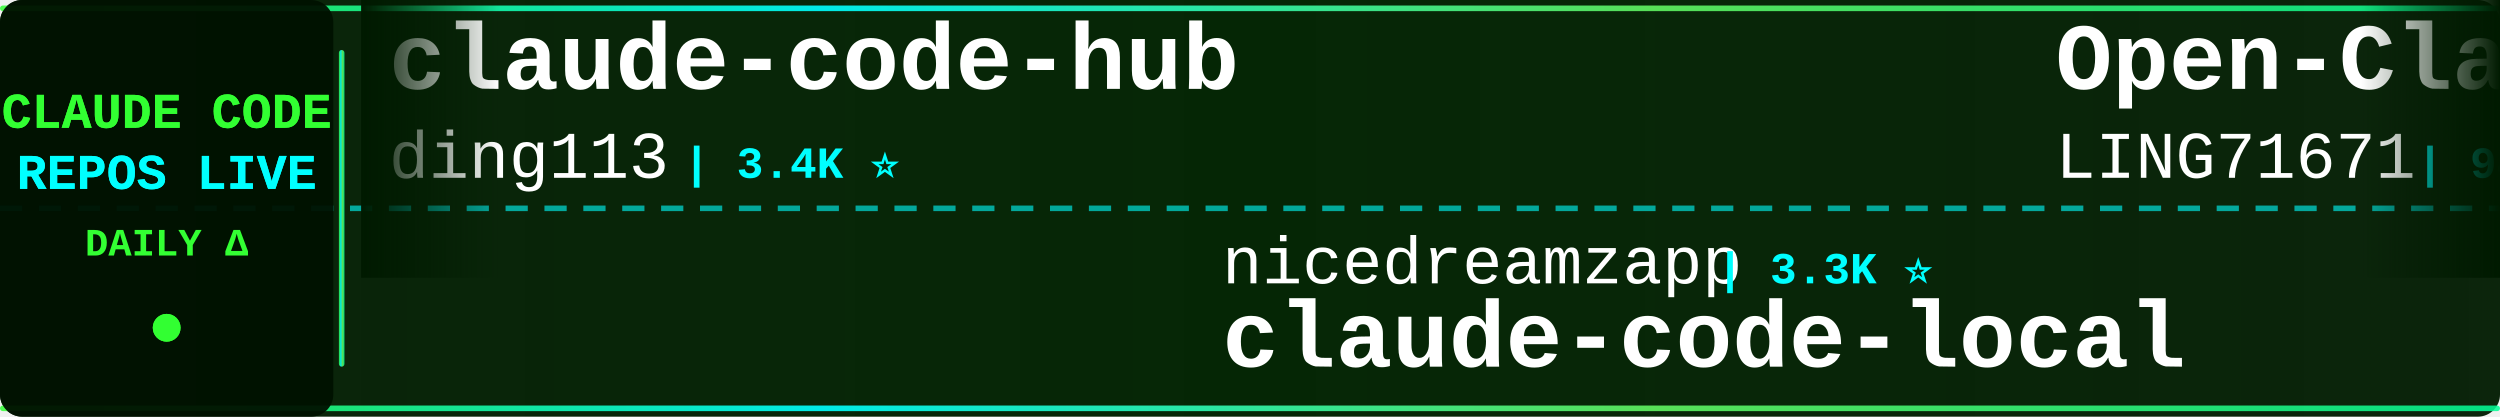
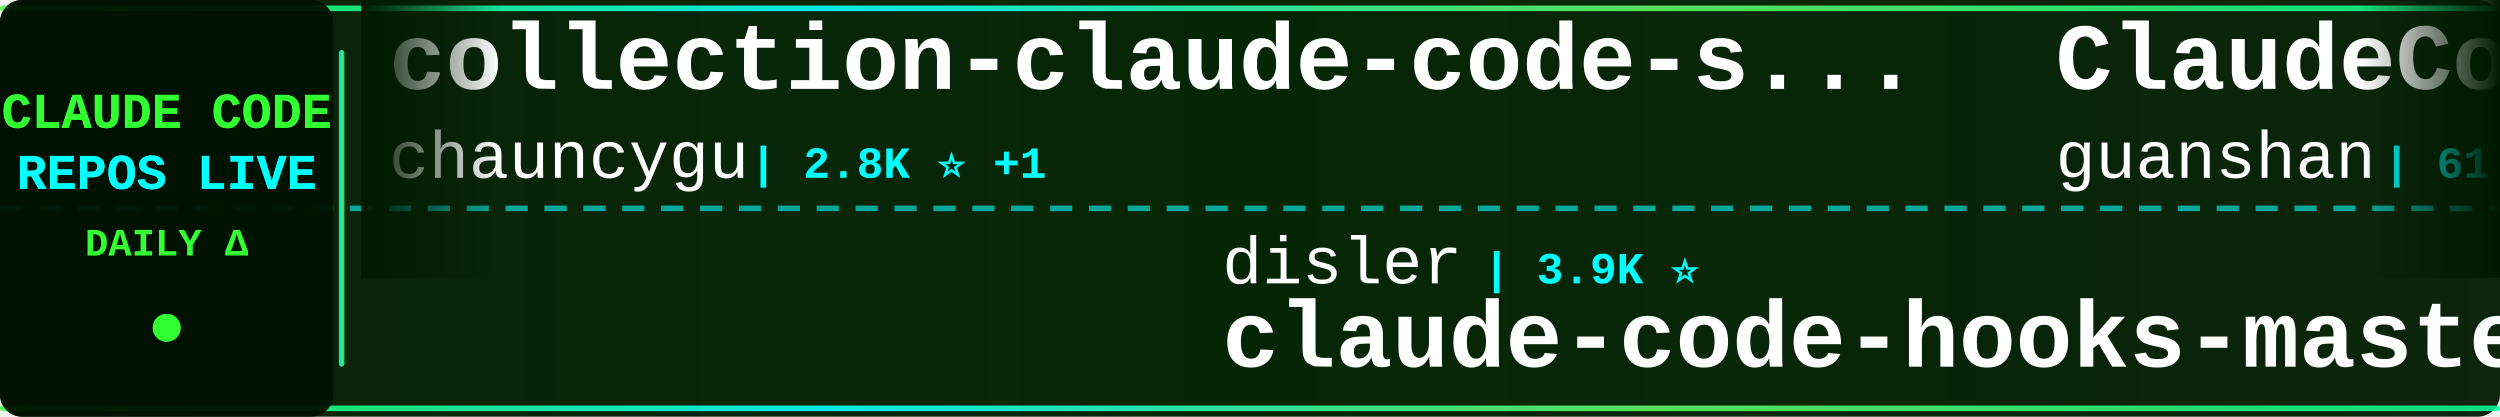
<svg xmlns="http://www.w3.org/2000/svg" width="900" height="150">
  <defs>
    <linearGradient id="tickerBg" x1="0%" y1="0%" x2="100%" y2="0%">
      <stop offset="0%" style="stop-color:#001a00;stop-opacity:0.95" />
      <stop offset="50%" style="stop-color:#002200;stop-opacity:0.98" />
      <stop offset="100%" style="stop-color:#001a00;stop-opacity:0.95" />
    </linearGradient>
    <linearGradient id="borderGrad" x1="0%" y1="0%" x2="100%" y2="0%">
      <stop offset="0%" style="stop-color:#33ff33;stop-opacity:0.85">
        <animate attributeName="stop-opacity" values="0.85;1;0.85" dur="2s" repeatCount="indefinite" />
      </stop>
      <stop offset="33%" style="stop-color:#00ffff;stop-opacity:0.9">
        <animate attributeName="stop-opacity" values="0.9;1;0.9" dur="2.2s" repeatCount="indefinite" />
      </stop>
      <stop offset="66%" style="stop-color:#66ff66;stop-opacity:0.85">
        <animate attributeName="stop-opacity" values="0.85;1;0.85" dur="1.8s" repeatCount="indefinite" />
      </stop>
      <stop offset="100%" style="stop-color:#00ff99;stop-opacity:0.85">
        <animate attributeName="stop-opacity" values="0.85;1;0.85" dur="2s" repeatCount="indefinite" />
      </stop>
    </linearGradient>
    <filter id="textGlow">
      <feGaussianBlur stdDeviation="0.1" result="coloredBlur" />
      <feMerge>
        <feMergeNode in="coloredBlur" />
        <feMergeNode in="SourceGraphic" />
      </feMerge>
    </filter>
    <filter id="metricGlow">
      <feGaussianBlur stdDeviation="0.2" result="coloredBlur" />
      <feMerge>
        <feMergeNode in="coloredBlur" />
        <feMergeNode in="SourceGraphic" />
      </feMerge>
    </filter>
    <linearGradient id="leftFade" x1="0%" y1="0%" x2="100%" y2="0%">
      <stop offset="0%" style="stop-color:#001a00;stop-opacity:1" />
      <stop offset="100%" style="stop-color:#001a00;stop-opacity:0" />
    </linearGradient>
    <linearGradient id="rightFade" x1="0%" y1="0%" x2="100%" y2="0%">
      <stop offset="0%" style="stop-color:#001a00;stop-opacity:0" />
      <stop offset="100%" style="stop-color:#001a00;stop-opacity:1" />
    </linearGradient>
  </defs>
  <rect width="900" height="150" fill="url(#tickerBg)" rx="8" />
  <rect x="0" y="2" width="900" height="2" fill="url(#borderGrad)" rx="1" />
  <rect x="0" y="146" width="900" height="2" fill="url(#borderGrad)" rx="1" />
  <line x1="0" y1="75" x2="900" y2="75" stroke="#00ffff" stroke-width="2" stroke-dasharray="8 6" opacity="0.6" />
  <rect x="0" y="0" width="120" height="150" fill="#001100" opacity="0.95" rx="8" />
  <text x="60" y="46" font-family="'Courier New', monospace" font-size="18" font-weight="bold" fill="#33ff33" text-anchor="middle" filter="url(#textGlow)">
    CLAUDE CODE
  </text>
  <text x="60" y="68" font-family="'Courier New', monospace" font-size="18" font-weight="bold" fill="#00ffff" text-anchor="middle" filter="url(#textGlow)">
    REPOS LIVE
  </text>
  <text x="60" y="92" font-family="'Courier New', monospace" font-size="14" font-weight="bold" fill="#33ff33" text-anchor="middle">
    DAILY Δ
  </text>
  <circle cx="60" cy="118" r="5" fill="#33ff33" filter="url(#metricGlow)">
    <animate attributeName="r" values="4;6;4" dur="1.5s" repeatCount="indefinite" />
    <animate attributeName="opacity" values="0.6;1;0.6" dur="1.5s" repeatCount="indefinite" />
  </circle>
  <rect x="122" y="18" width="2" height="114" fill="url(#borderGrad)" rx="1" />
  <clipPath id="tickerClip">
    <rect x="130" y="0" width="770" height="150" />
  </clipPath>
  <g clip-path="url(#tickerClip)">
    <g id="tickerItems">
      <animateTransform attributeName="transform" attributeType="XML" type="translate" from="0 0" to="-3000 0" dur="54s" repeatCount="indefinite" />
      <g transform="translate(0, 0)">
-         <text x="140" y="32" font-family="'Courier New', monospace" font-size="34" font-weight="bold" fill="#ffffff">claude-code-hub</text>
-         <text x="140" y="64" font-family="'Courier New', monospace" font-size="24" font-weight="normal" fill="#ffffff" opacity="1.0">ding113</text>
-         <text x="246" y="64" font-family="'Courier New', monospace" font-size="16" font-weight="bold" fill="#00ffff"> | 3.4K ⭐</text>
+         <text x="140" y="32" font-family="'Courier New', monospace" font-size="34" font-weight="bold" fill="#ffffff">collection-claude-code-s...</text>
+         <text x="140" y="64" font-family="'Courier New', monospace" font-size="24" font-weight="normal" fill="#ffffff" opacity="1.0">chauncygu</text>
+         <text x="270" y="64" font-family="'Courier New', monospace" font-size="16" font-weight="bold" fill="#00ffff"> | 2.8K ⭐ +1</text>
      </g>
      <g transform="translate(300, 0)">
-         <text x="140" y="102" font-family="'Courier New', monospace" font-size="24" font-weight="normal" fill="#ffffff" opacity="1.0">nicedreamzapp</text>
-         <text x="318" y="102" font-family="'Courier New', monospace" font-size="16" font-weight="bold" fill="#00ffff"> | 3.3K ⭐</text>
-         <text x="140" y="132" font-family="'Courier New', monospace" font-size="34" font-weight="bold" fill="#ffffff">claude-code-local</text>
+         <text x="140" y="102" font-family="'Courier New', monospace" font-size="24" font-weight="normal" fill="#ffffff" opacity="1.0">disler</text>
+         <text x="234" y="102" font-family="'Courier New', monospace" font-size="16" font-weight="bold" fill="#00ffff"> | 3.9K ⭐</text>
+         <text x="140" y="132" font-family="'Courier New', monospace" font-size="34" font-weight="bold" fill="#ffffff">claude-code-hooks-master...</text>
      </g>
      <g transform="translate(600, 0)">
+         <text x="140" y="32" font-family="'Courier New', monospace" font-size="34" font-weight="bold" fill="#ffffff">ClaudeCode</text>
+         <text x="140" y="64" font-family="'Courier New', monospace" font-size="24" font-weight="normal" fill="#ffffff" opacity="1.0">guanshan</text>
+         <text x="258" y="64" font-family="'Courier New', monospace" font-size="16" font-weight="bold" fill="#00ffff"> | 61 ⭐</text>
+       </g>
+       <g transform="translate(900, 0)">
+         <text x="140" y="102" font-family="'Courier New', monospace" font-size="24" font-weight="normal" fill="#ffffff" opacity="1.0">alejandrobalderas</text>
+         <text x="366" y="102" font-family="'Courier New', monospace" font-size="16" font-weight="bold" fill="#00ffff"> | 2.8K ⭐</text>
+         <text x="140" y="132" font-family="'Courier New', monospace" font-size="34" font-weight="bold" fill="#ffffff">claude-code-from-source</text>
+       </g>
+       <g transform="translate(1200, 0)">
+         <text x="140" y="32" font-family="'Courier New', monospace" font-size="34" font-weight="bold" fill="#ffffff">claude-code-guide</text>
+         <text x="140" y="64" font-family="'Courier New', monospace" font-size="24" font-weight="normal" fill="#ffffff" opacity="1.0">zebbern</text>
+         <text x="246" y="64" font-family="'Courier New', monospace" font-size="16" font-weight="bold" fill="#00ffff"> | 4.6K ⭐ -1</text>
+       </g>
+       <g transform="translate(1500, 0)">
+         <text x="140" y="102" font-family="'Courier New', monospace" font-size="24" font-weight="normal" fill="#ffffff" opacity="1.0">Alishahryar1</text>
+         <text x="306" y="102" font-family="'Courier New', monospace" font-size="16" font-weight="bold" fill="#00ffff"> | 55.0K ⭐ +19</text>
+         <text x="140" y="132" font-family="'Courier New', monospace" font-size="34" font-weight="bold" fill="#ffffff">free-claude-code</text>
+       </g>
+       <g transform="translate(1800, 0)">
        <text x="140" y="32" font-family="'Courier New', monospace" font-size="34" font-weight="bold" fill="#ffffff">Open-ClaudeCode</text>
        <text x="140" y="64" font-family="'Courier New', monospace" font-size="24" font-weight="normal" fill="#ffffff" opacity="1.0">LING71671</text>
        <text x="270" y="64" font-family="'Courier New', monospace" font-size="16" font-weight="bold" fill="#00ffff"> | 949 ⭐</text>
      </g>
-       <g transform="translate(900, 0)">
-         <text x="140" y="102" font-family="'Courier New', monospace" font-size="24" font-weight="normal" fill="#ffffff" opacity="1.0">JrCx7scC</text>
-         <text x="258" y="102" font-family="'Courier New', monospace" font-size="16" font-weight="bold" fill="#00ffff"> | 376 ⭐</text>
-         <text x="140" y="132" font-family="'Courier New', monospace" font-size="34" font-weight="bold" fill="#ffffff">claude-code-source</text>
-       </g>
-       <g transform="translate(1200, 0)">
-         <text x="140" y="32" font-family="'Courier New', monospace" font-size="34" font-weight="bold" fill="#ffffff">claude-code-router</text>
-         <text x="140" y="64" font-family="'Courier New', monospace" font-size="24" font-weight="normal" fill="#ffffff" opacity="1.0">musistudio</text>
-         <text x="282" y="64" font-family="'Courier New', monospace" font-size="16" font-weight="bold" fill="#00ffff"> | 37.2K ⭐ +5</text>
-       </g>
-       <g transform="translate(1500, 0)">
-         <text x="140" y="102" font-family="'Courier New', monospace" font-size="24" font-weight="normal" fill="#ffffff" opacity="1.0">multica-ai</text>
-         <text x="282" y="102" font-family="'Courier New', monospace" font-size="16" font-weight="bold" fill="#00ffff"> | 213.0K ⭐ +37</text>
-         <text x="140" y="132" font-family="'Courier New', monospace" font-size="34" font-weight="bold" fill="#ffffff">andrej-karpathy-skills</text>
-       </g>
-       <g transform="translate(1800, 0)">
-         <text x="140" y="32" font-family="'Courier New', monospace" font-size="34" font-weight="bold" fill="#ffffff">claude-code-engineering</text>
-         <text x="140" y="64" font-family="'Courier New', monospace" font-size="24" font-weight="normal" fill="#ffffff" opacity="1.0">huangjia2019</text>
-         <text x="306" y="64" font-family="'Courier New', monospace" font-size="16" font-weight="bold" fill="#00ffff"> | 1.1K ⭐</text>
-       </g>
      <g transform="translate(2100, 0)">
-         <text x="140" y="102" font-family="'Courier New', monospace" font-size="24" font-weight="normal" fill="#ffffff" opacity="1.0">VoltAgent</text>
-         <text x="270" y="102" font-family="'Courier New', monospace" font-size="16" font-weight="bold" fill="#00ffff"> | 25.1K ⭐ +5</text>
-         <text x="140" y="132" font-family="'Courier New', monospace" font-size="34" font-weight="bold" fill="#ffffff">awesome-claude-code-suba...</text>
+         <text x="140" y="102" font-family="'Courier New', monospace" font-size="24" font-weight="normal" fill="#ffffff" opacity="1.0">frankbria</text>
+         <text x="270" y="102" font-family="'Courier New', monospace" font-size="16" font-weight="bold" fill="#00ffff"> | 9.6K ⭐</text>
+         <text x="140" y="132" font-family="'Courier New', monospace" font-size="34" font-weight="bold" fill="#ffffff">ralph-claude-code</text>
      </g>
      <g transform="translate(2400, 0)">
-         <text x="140" y="32" font-family="'Courier New', monospace" font-size="34" font-weight="bold" fill="#ffffff">Claude-Code-Source-Study</text>
-         <text x="140" y="64" font-family="'Courier New', monospace" font-size="24" font-weight="normal" fill="#ffffff" opacity="1.0">luyao618</text>
-         <text x="258" y="64" font-family="'Courier New', monospace" font-size="16" font-weight="bold" fill="#00ffff"> | 1.7K ⭐</text>
+         <text x="140" y="32" font-family="'Courier New', monospace" font-size="34" font-weight="bold" fill="#ffffff">arcads-claude-code</text>
+         <text x="140" y="64" font-family="'Courier New', monospace" font-size="24" font-weight="normal" fill="#ffffff" opacity="1.0">krusemediallc</text>
+         <text x="318" y="64" font-family="'Courier New', monospace" font-size="16" font-weight="bold" fill="#00ffff"> | 1.5K ⭐ +3</text>
      </g>
      <g transform="translate(2700, 0)">
-         <text x="140" y="102" font-family="'Courier New', monospace" font-size="24" font-weight="normal" fill="#ffffff" opacity="1.0">kodu-ai</text>
-         <text x="246" y="102" font-family="'Courier New', monospace" font-size="16" font-weight="bold" fill="#00ffff"> | 5.2K ⭐</text>
-         <text x="140" y="132" font-family="'Courier New', monospace" font-size="34" font-weight="bold" fill="#ffffff">claude-coder</text>
+         <text x="140" y="102" font-family="'Courier New', monospace" font-size="24" font-weight="normal" fill="#ffffff" opacity="1.0">Maciek-roboblog</text>
+         <text x="342" y="102" font-family="'Courier New', monospace" font-size="16" font-weight="bold" fill="#00ffff"> | 8.7K ⭐ -1</text>
+         <text x="140" y="132" font-family="'Courier New', monospace" font-size="34" font-weight="bold" fill="#ffffff">Claude-Code-Usage-Monito...</text>
      </g>
      <g transform="translate(3000, 0)">
-         <text x="140" y="32" font-family="'Courier New', monospace" font-size="34" font-weight="bold" fill="#ffffff">claude-code-hub</text>
-         <text x="140" y="64" font-family="'Courier New', monospace" font-size="24" font-weight="normal" fill="#ffffff" opacity="1.0">ding113</text>
-         <text x="246" y="64" font-family="'Courier New', monospace" font-size="16" font-weight="bold" fill="#00ffff"> | 3.4K ⭐</text>
+         <text x="140" y="32" font-family="'Courier New', monospace" font-size="34" font-weight="bold" fill="#ffffff">collection-claude-code-s...</text>
+         <text x="140" y="64" font-family="'Courier New', monospace" font-size="24" font-weight="normal" fill="#ffffff" opacity="1.0">chauncygu</text>
+         <text x="270" y="64" font-family="'Courier New', monospace" font-size="16" font-weight="bold" fill="#00ffff"> | 2.8K ⭐ +1</text>
      </g>
      <g transform="translate(3300, 0)">
-         <text x="140" y="102" font-family="'Courier New', monospace" font-size="24" font-weight="normal" fill="#ffffff" opacity="1.0">nicedreamzapp</text>
-         <text x="318" y="102" font-family="'Courier New', monospace" font-size="16" font-weight="bold" fill="#00ffff"> | 3.3K ⭐</text>
-         <text x="140" y="132" font-family="'Courier New', monospace" font-size="34" font-weight="bold" fill="#ffffff">claude-code-local</text>
+         <text x="140" y="102" font-family="'Courier New', monospace" font-size="24" font-weight="normal" fill="#ffffff" opacity="1.0">disler</text>
+         <text x="234" y="102" font-family="'Courier New', monospace" font-size="16" font-weight="bold" fill="#00ffff"> | 3.9K ⭐</text>
+         <text x="140" y="132" font-family="'Courier New', monospace" font-size="34" font-weight="bold" fill="#ffffff">claude-code-hooks-master...</text>
      </g>
      <g transform="translate(3600, 0)">
-         <text x="140" y="32" font-family="'Courier New', monospace" font-size="34" font-weight="bold" fill="#ffffff">Open-ClaudeCode</text>
-         <text x="140" y="64" font-family="'Courier New', monospace" font-size="24" font-weight="normal" fill="#ffffff" opacity="1.0">LING71671</text>
-         <text x="270" y="64" font-family="'Courier New', monospace" font-size="16" font-weight="bold" fill="#00ffff"> | 949 ⭐</text>
+         <text x="140" y="32" font-family="'Courier New', monospace" font-size="34" font-weight="bold" fill="#ffffff">ClaudeCode</text>
+         <text x="140" y="64" font-family="'Courier New', monospace" font-size="24" font-weight="normal" fill="#ffffff" opacity="1.0">guanshan</text>
+         <text x="258" y="64" font-family="'Courier New', monospace" font-size="16" font-weight="bold" fill="#00ffff"> | 61 ⭐</text>
      </g>
      <g transform="translate(3900, 0)">
-         <text x="140" y="102" font-family="'Courier New', monospace" font-size="24" font-weight="normal" fill="#ffffff" opacity="1.0">JrCx7scC</text>
-         <text x="258" y="102" font-family="'Courier New', monospace" font-size="16" font-weight="bold" fill="#00ffff"> | 376 ⭐</text>
-         <text x="140" y="132" font-family="'Courier New', monospace" font-size="34" font-weight="bold" fill="#ffffff">claude-code-source</text>
+         <text x="140" y="102" font-family="'Courier New', monospace" font-size="24" font-weight="normal" fill="#ffffff" opacity="1.0">alejandrobalderas</text>
+         <text x="366" y="102" font-family="'Courier New', monospace" font-size="16" font-weight="bold" fill="#00ffff"> | 2.8K ⭐</text>
+         <text x="140" y="132" font-family="'Courier New', monospace" font-size="34" font-weight="bold" fill="#ffffff">claude-code-from-source</text>
      </g>
    </g>
  </g>
  <rect x="130" y="0" width="50" height="100" fill="url(#leftFade)" />
  <rect x="850" y="0" width="50" height="100" fill="url(#rightFade)" />
</svg>
